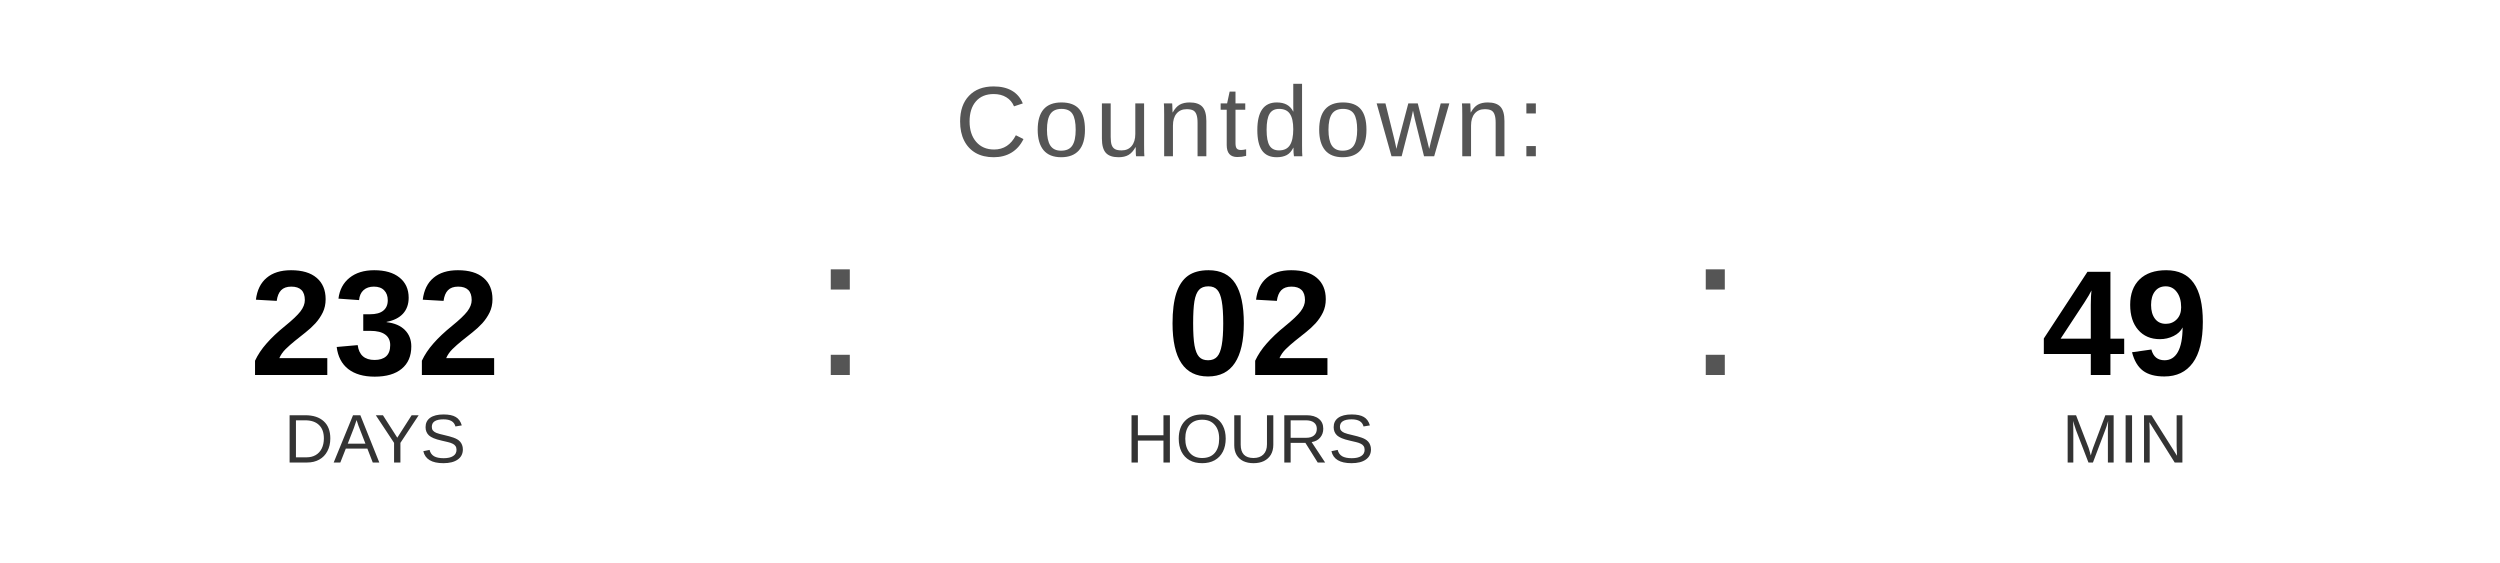
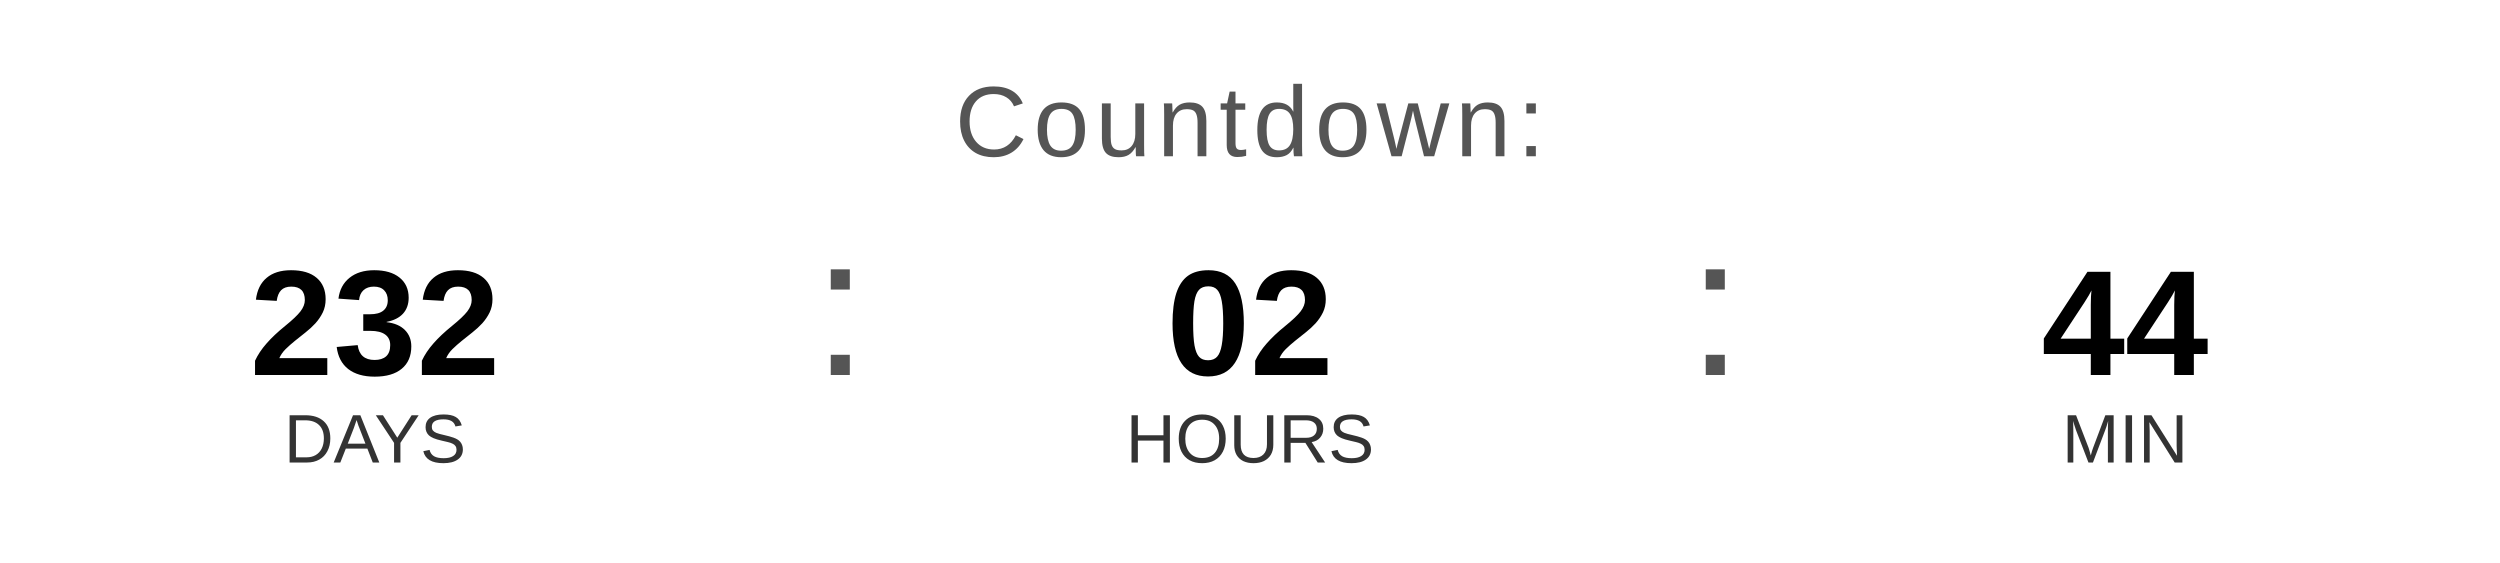
<svg xmlns="http://www.w3.org/2000/svg" width="400" height="90" viewBox="0 0 400 90">
  <text x="200" y="25" font-family="Arial, Helvetica, sans-serif" font-size="16" fill="#555555" text-anchor="middle" letter-spacing="1">
    Countdown:
  </text>
  <text x="60" y="60" font-family="Arial, Helvetica, sans-serif" font-size="24" font-weight="bold" fill="#000000" text-anchor="middle">232</text>
  <text x="60" y="74" font-family="Arial, Helvetica, sans-serif" font-size="11" fill="#333333" text-anchor="middle">DAYS</text>
  <text x="130" y="60" font-family="Arial, sans-serif" font-size="32" fill="#555555">:</text>
  <text x="200" y="60" font-family="Arial, Helvetica, sans-serif" font-size="24" font-weight="bold" fill="#000000" text-anchor="middle">02</text>
  <text x="200" y="74" font-family="Arial, Helvetica, sans-serif" font-size="11" fill="#333333" text-anchor="middle">HOURS</text>
  <text x="270" y="60" font-family="Arial, sans-serif" font-size="32" fill="#555555">:</text>
-   <text x="340" y="60" font-family="Arial, Helvetica, sans-serif" font-size="24" font-weight="bold" fill="#000000" text-anchor="middle">49</text>
+   <text x="340" y="60" font-family="Arial, Helvetica, sans-serif" font-size="24" font-weight="bold" fill="#000000" text-anchor="middle">44</text>
  <text x="340" y="74" font-family="Arial, Helvetica, sans-serif" font-size="11" fill="#333333" text-anchor="middle">MIN</text>
</svg>
